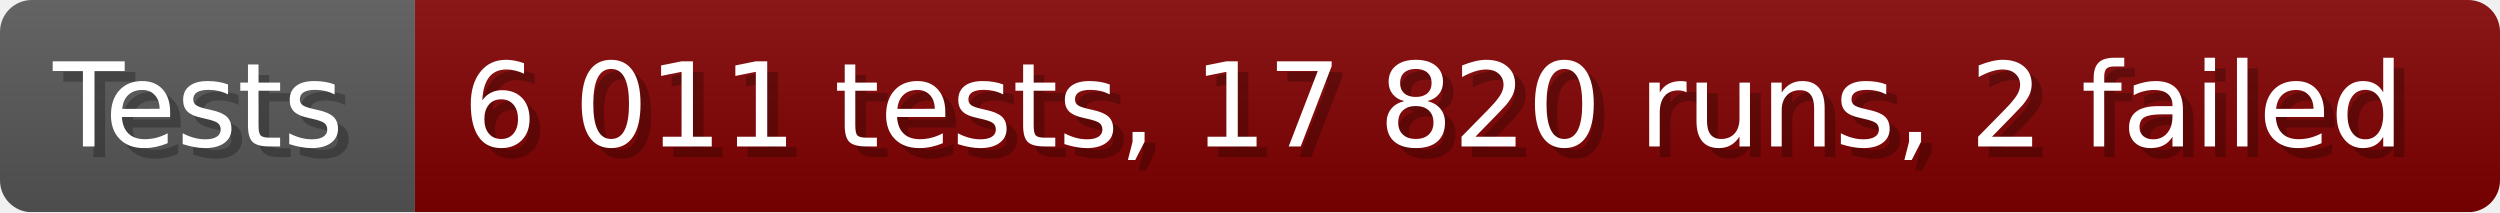
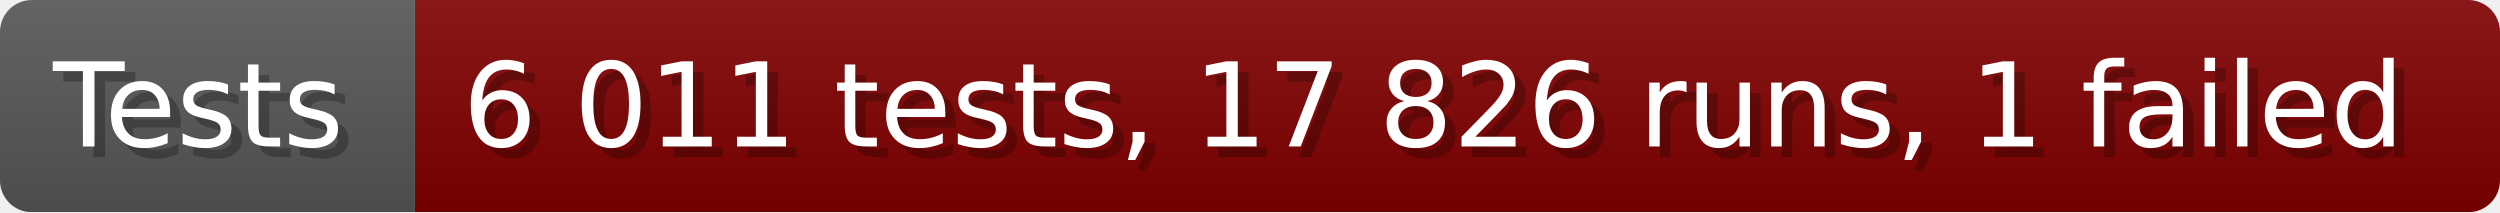
- <svg xmlns="http://www.w3.org/2000/svg" width="235.6" height="20" viewBox="0 0 2356 200" role="img" aria-label="Tests: 6 011 tests, 17 820 runs, 2 failed">
+ <svg xmlns="http://www.w3.org/2000/svg" width="235.6" height="20" viewBox="0 0 2356 200" role="img" aria-label="Tests: 6 011 tests, 17 826 runs, 1 failed">
  <linearGradient id="a" x2="0" y2="100%">
    <stop offset="0" stop-opacity=".1" stop-color="#EEE" />
    <stop offset="1" stop-opacity=".1" />
  </linearGradient>
  <mask id="m">
    <rect width="2356" height="200" rx="30" fill="#FFF" />
  </mask>
  <g mask="url(#m)">
    <rect width="391" height="200" fill="#555" />
    <rect width="1965" height="200" fill="#800000" x="391" />
    <rect width="2356" height="200" fill="url(#a)" />
  </g>
  <g aria-hidden="true" fill="#fff" text-anchor="start" font-family="Verdana,DejaVu Sans,sans-serif" font-size="110">
    <text x="60" y="148" textLength="291" fill="#000" opacity="0.25">Tests</text>
    <text x="50" y="138" textLength="291">Tests</text>
-     <text x="446" y="148" textLength="1865" fill="#000" opacity="0.25">6 011 tests, 17 820 runs, 2 failed</text>
-     <text x="436" y="138" textLength="1865">6 011 tests, 17 820 runs, 2 failed</text>
+     <text x="446" y="148" textLength="1865" fill="#000" opacity="0.25">6 011 tests, 17 826 runs, 1 failed</text>
+     <text x="436" y="138" textLength="1865">6 011 tests, 17 826 runs, 1 failed</text>
  </g>
</svg>
